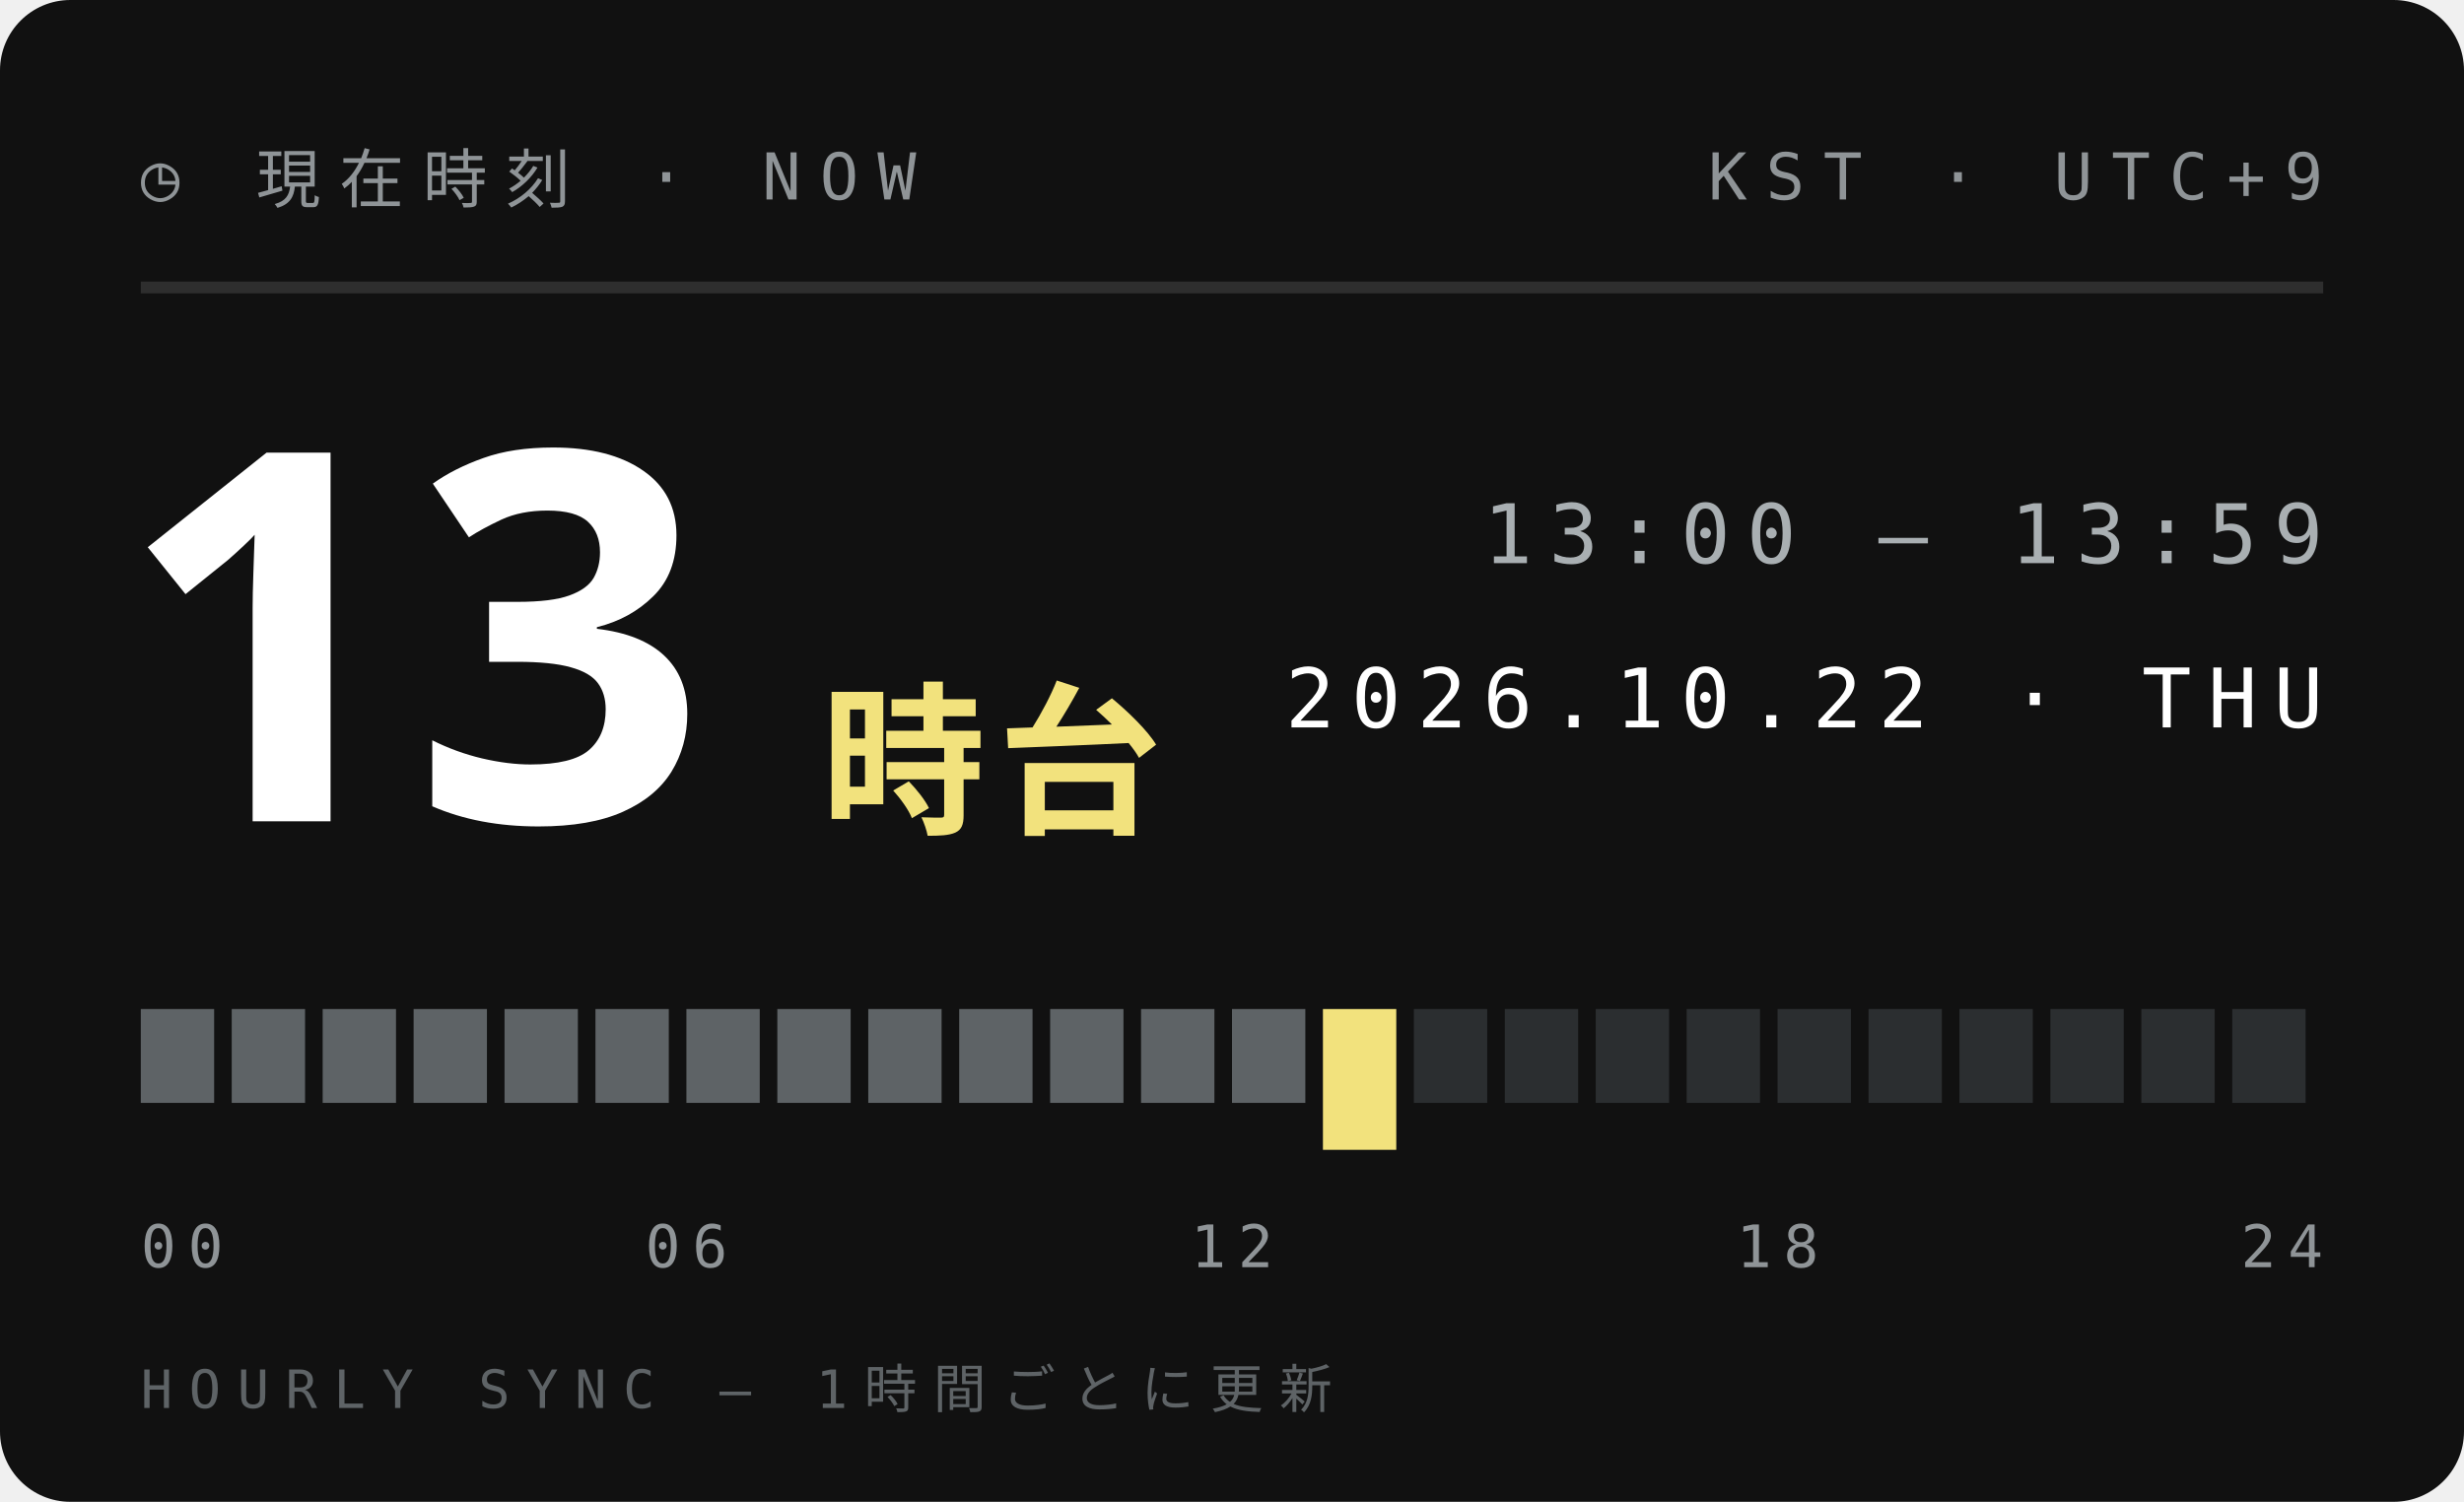
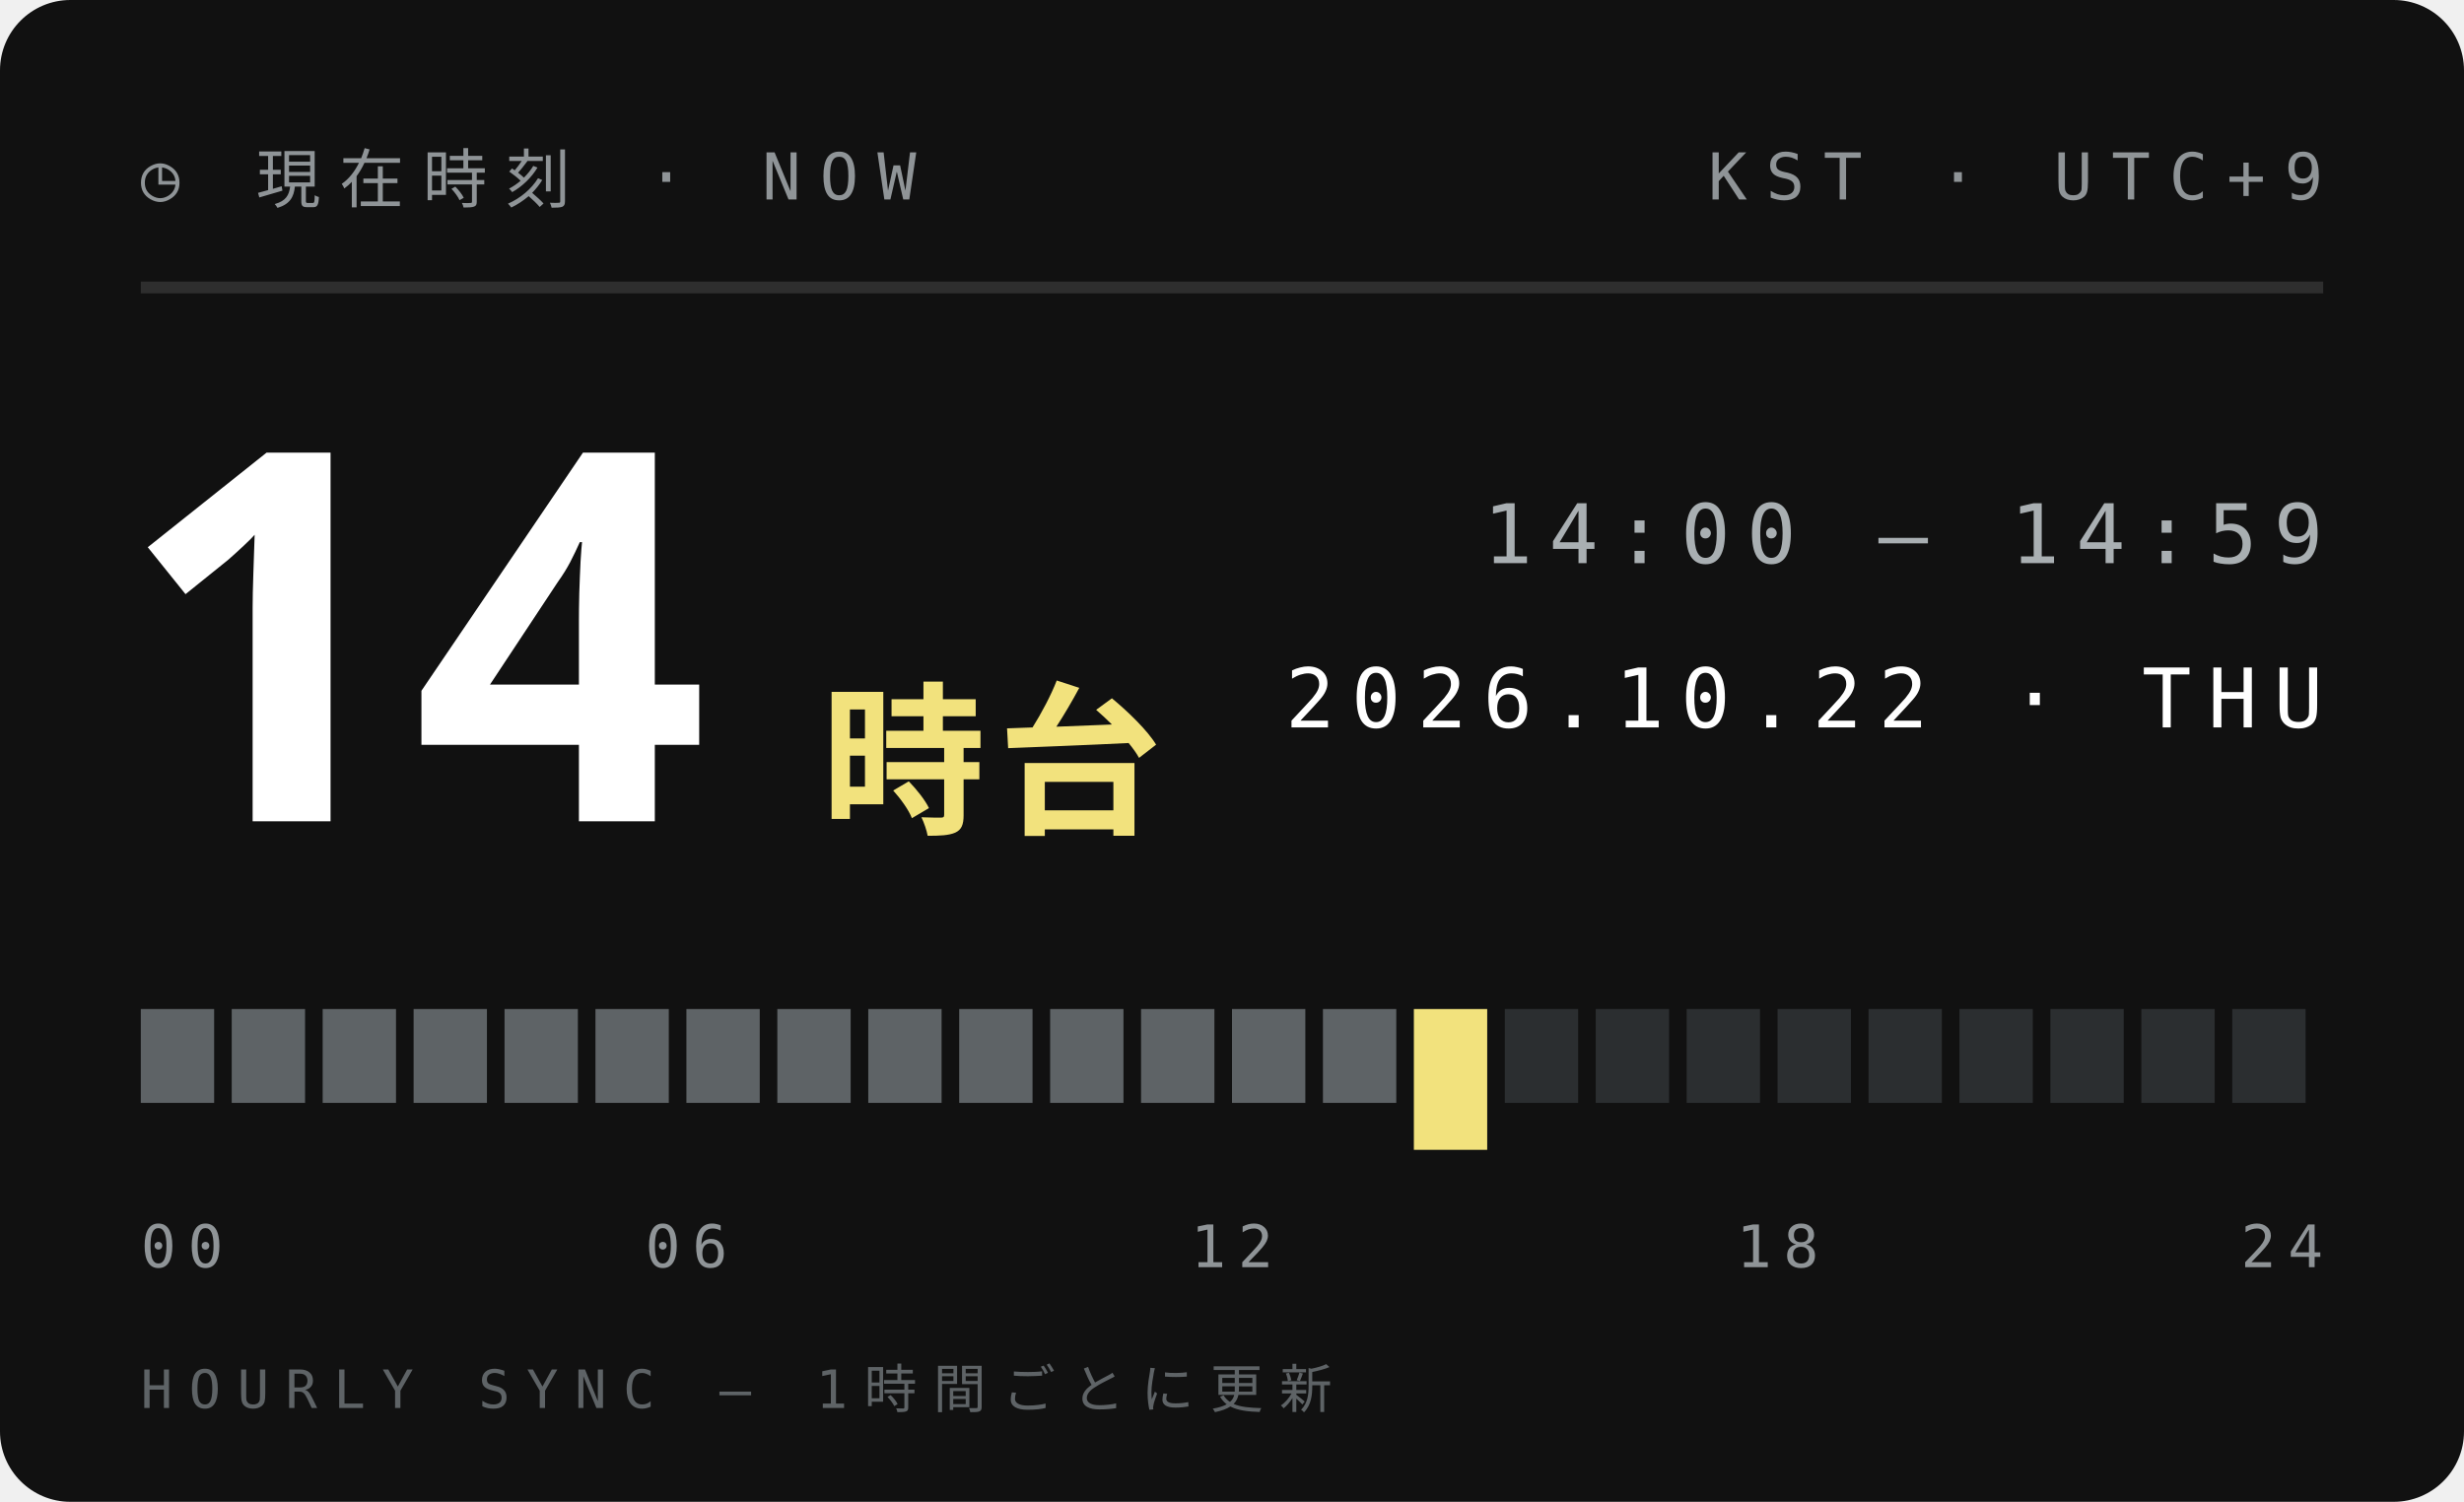
<svg xmlns="http://www.w3.org/2000/svg" width="210" height="128">
  <style>text{font:400 6.5px 'IBM Plex Mono',Menlo,monospace;letter-spacing:1.2px;fill:#5E6366}.s{font-size:5.5px}.v{font-weight:600;font-size:9px;fill:#111;letter-spacing:0}.b{font:900 20px 'Arial Black',sans-serif;fill:#111;letter-spacing:0}.j{font:800 11px 'Hiragino Sans','Noto Sans JP',sans-serif;fill:#111;letter-spacing:2px}</style>
  <rect width="210" height="128" rx="6" fill="#111" />
  <text x="12" y="17" style="font-size:5.5px;letter-spacing:1.6px;fill:#8F9497">◷ 現在時刻 · NOW</text>
  <text x="198" y="17" text-anchor="end" style="font-size:5.5px;letter-spacing:1.6px;fill:#8F9497">KST · UTC+9</text>
  <path d="M12 24.5H198" stroke="#ffffff1f" />
-   <text class="b" x="10" y="70" style="font-size:44px;fill:#fff">13</text>
+   <text class="b" x="10" y="70" style="font-size:44px;fill:#fff">14</text>
  <text class="j" x="70" y="70" style="font-size:14px;letter-spacing:1px;fill:#F2E27D">時台</text>
-   <text x="198" y="48" text-anchor="end" style="font-size:7px;letter-spacing:1.4px;fill:#A9AFB2">13:00 — 13:59</text>
+   <text x="198" y="48" text-anchor="end" style="font-size:7px;letter-spacing:1.4px;fill:#A9AFB2">14:00 — 14:59</text>
  <text x="198" y="62" text-anchor="end" style="font-size:7px;letter-spacing:1.4px;fill:#fff">2026.10.22 · THU</text>
  <rect x="12.00" y="86" width="6.25" height="8" fill="#5E6366" />
  <rect x="19.75" y="86" width="6.25" height="8" fill="#5E6366" />
  <rect x="27.50" y="86" width="6.25" height="8" fill="#5E6366" />
  <rect x="35.25" y="86" width="6.25" height="8" fill="#5E6366" />
  <rect x="43.00" y="86" width="6.25" height="8" fill="#5E6366" />
  <rect x="50.75" y="86" width="6.25" height="8" fill="#5E6366" />
  <rect x="58.50" y="86" width="6.25" height="8" fill="#5E6366" />
  <rect x="66.25" y="86" width="6.25" height="8" fill="#5E6366" />
  <rect x="74.00" y="86" width="6.25" height="8" fill="#5E6366" />
  <rect x="81.75" y="86" width="6.25" height="8" fill="#5E6366" />
  <rect x="89.50" y="86" width="6.25" height="8" fill="#5E6366" />
  <rect x="97.25" y="86" width="6.25" height="8" fill="#5E6366" />
  <rect x="105.00" y="86" width="6.25" height="8" fill="#5E6366" />
-   <rect x="112.75" y="86" width="6.25" height="12" fill="#F2E27D" />
-   <rect x="120.50" y="86" width="6.25" height="8" fill="#2B2E30" />
+   <rect x="112.75" y="86" width="6.25" height="8" fill="#5E6366" />
+   <rect x="120.50" y="86" width="6.25" height="12" fill="#F2E27D" />
  <rect x="128.25" y="86" width="6.25" height="8" fill="#2B2E30" />
  <rect x="136.00" y="86" width="6.25" height="8" fill="#2B2E30" />
  <rect x="143.75" y="86" width="6.25" height="8" fill="#2B2E30" />
  <rect x="151.50" y="86" width="6.25" height="8" fill="#2B2E30" />
  <rect x="159.25" y="86" width="6.25" height="8" fill="#2B2E30" />
  <rect x="167.00" y="86" width="6.25" height="8" fill="#2B2E30" />
  <rect x="174.75" y="86" width="6.25" height="8" fill="#2B2E30" />
  <rect x="182.50" y="86" width="6.25" height="8" fill="#2B2E30" />
  <rect x="190.25" y="86" width="6.25" height="8" fill="#2B2E30" />
  <text x="12.0" y="108" text-anchor="start" style="font-size:5px;letter-spacing:1px;fill:#8F9497">00</text>
  <text x="58.5" y="108" text-anchor="middle" style="font-size:5px;letter-spacing:1px;fill:#8F9497">06</text>
  <text x="105.0" y="108" text-anchor="middle" style="font-size:5px;letter-spacing:1px;fill:#8F9497">12</text>
  <text x="151.5" y="108" text-anchor="middle" style="font-size:5px;letter-spacing:1px;fill:#8F9497">18</text>
  <text x="198.0" y="108" text-anchor="end" style="font-size:5px;letter-spacing:1px;fill:#8F9497">24</text>
  <text x="12" y="120" style="font-size:4.5px;letter-spacing:1.4px;fill:#5E6366">HOURLY SYNC — 1時間ごとに更新</text>
</svg>
